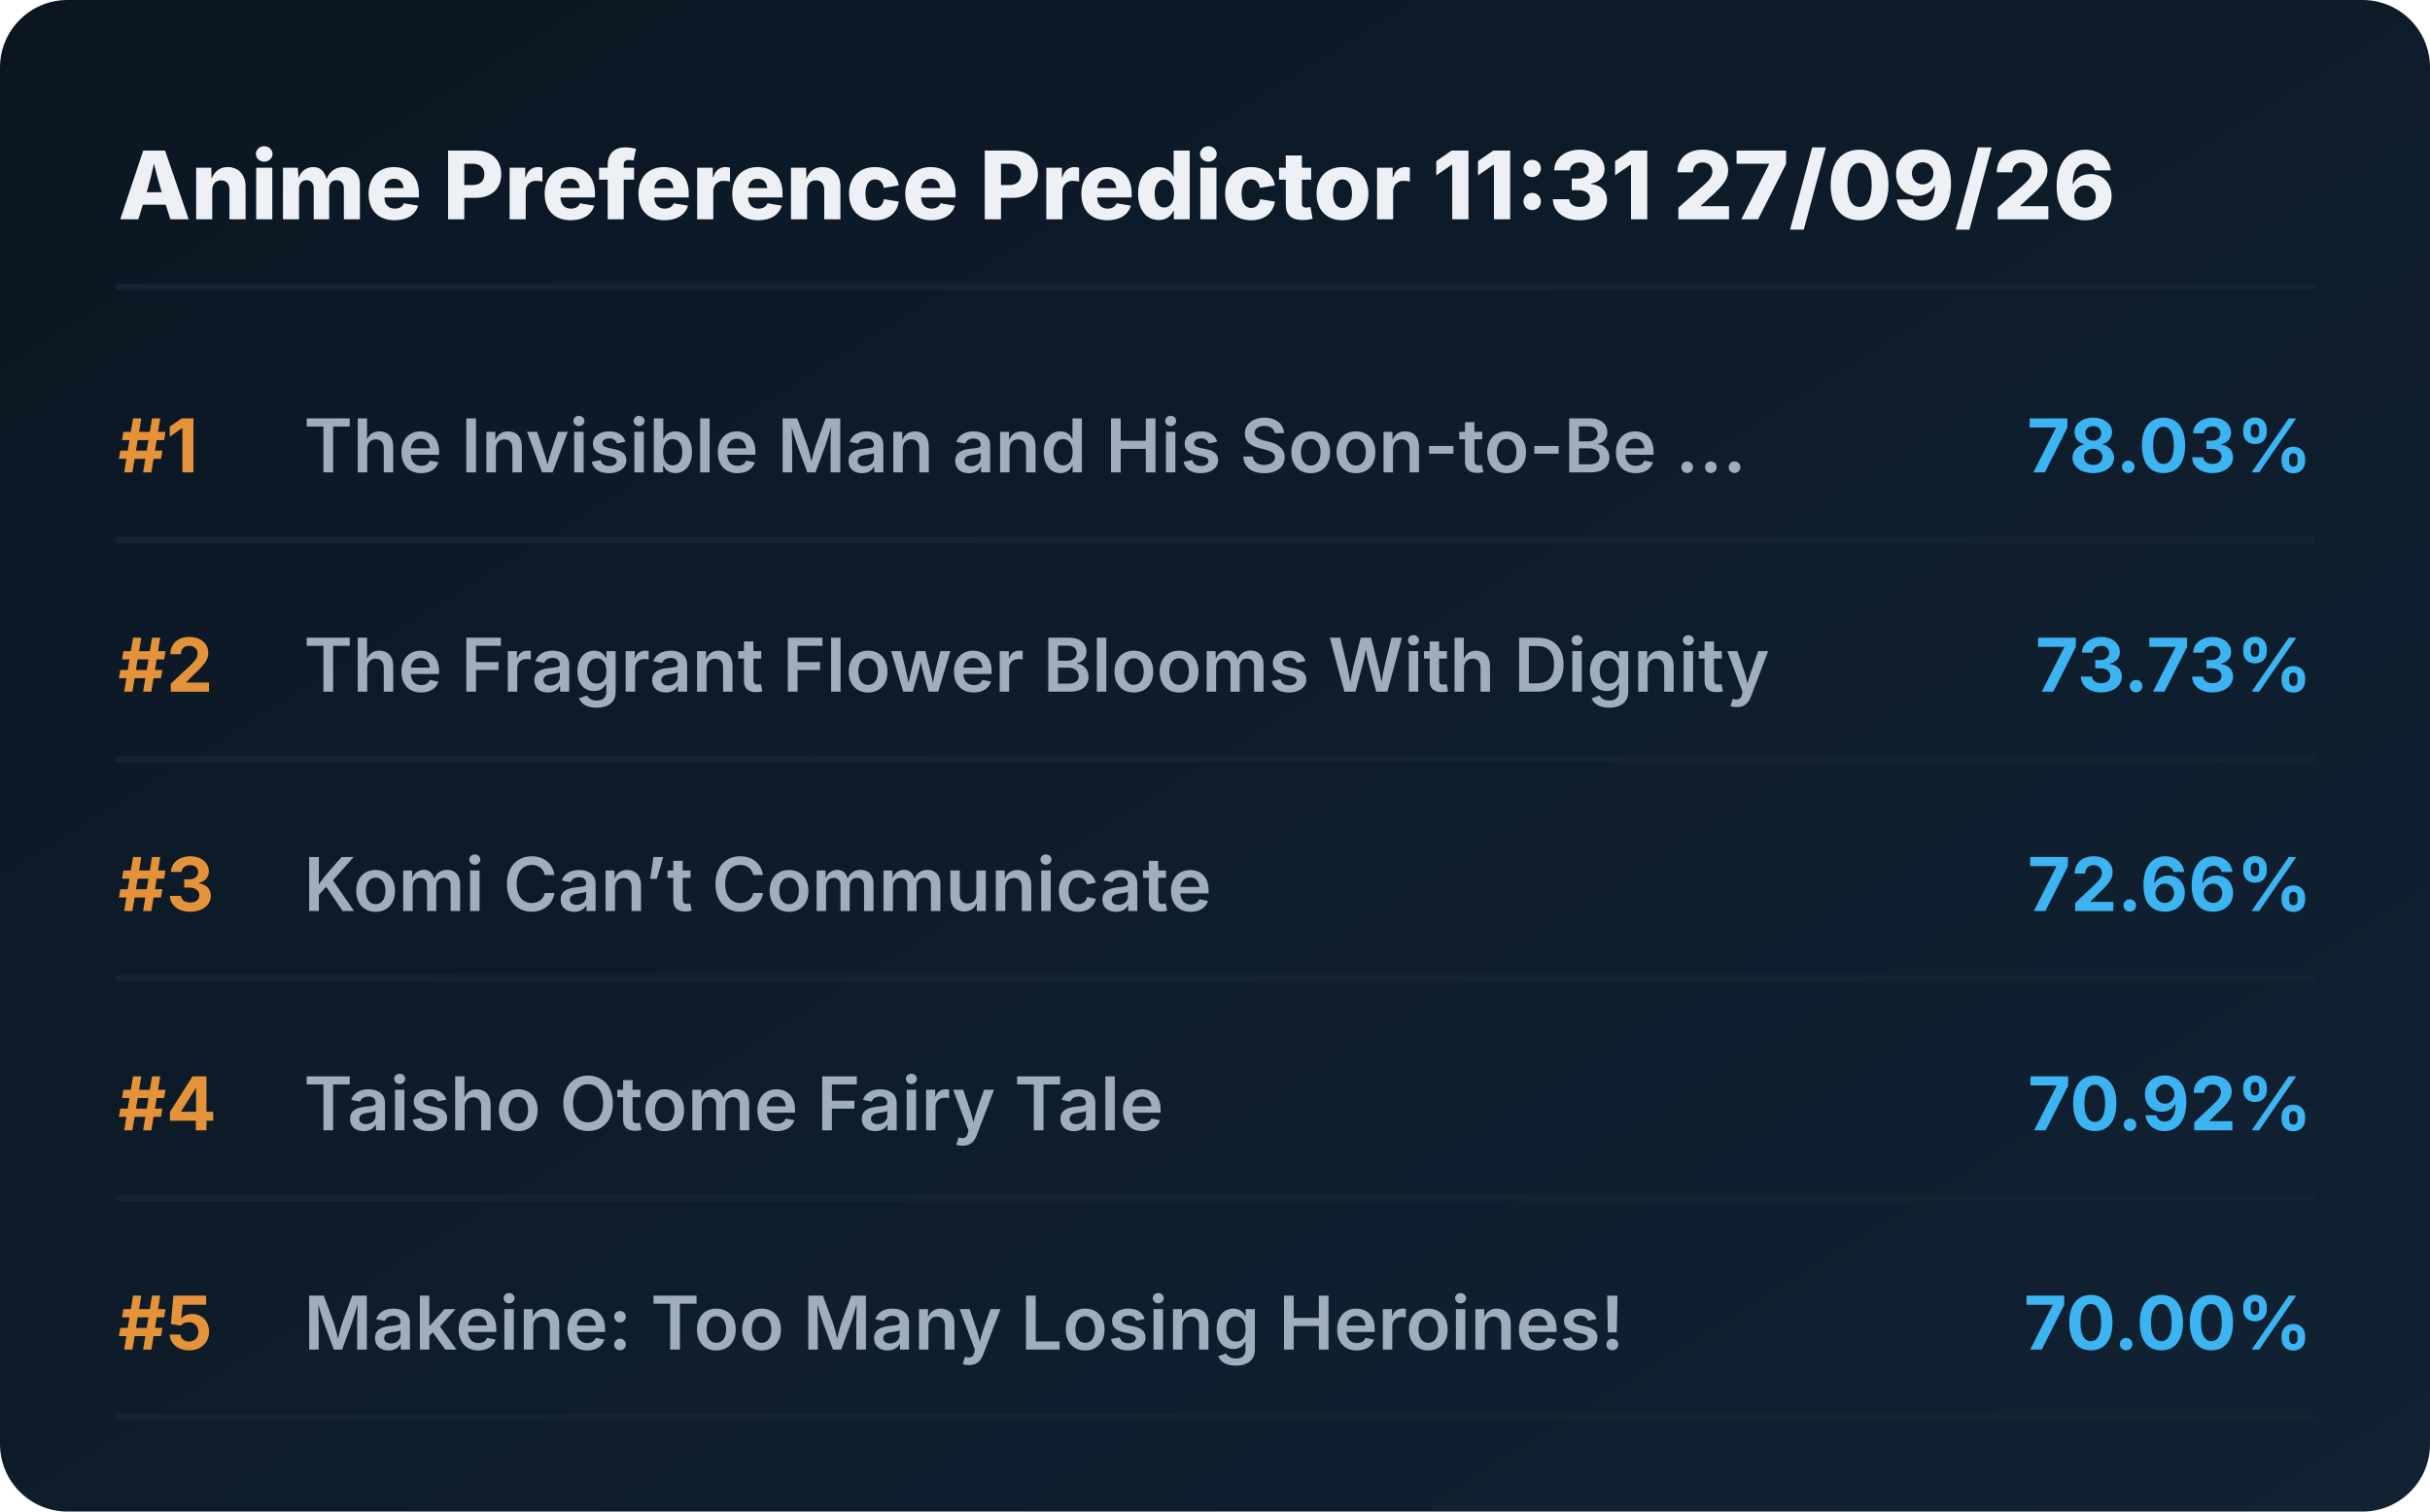
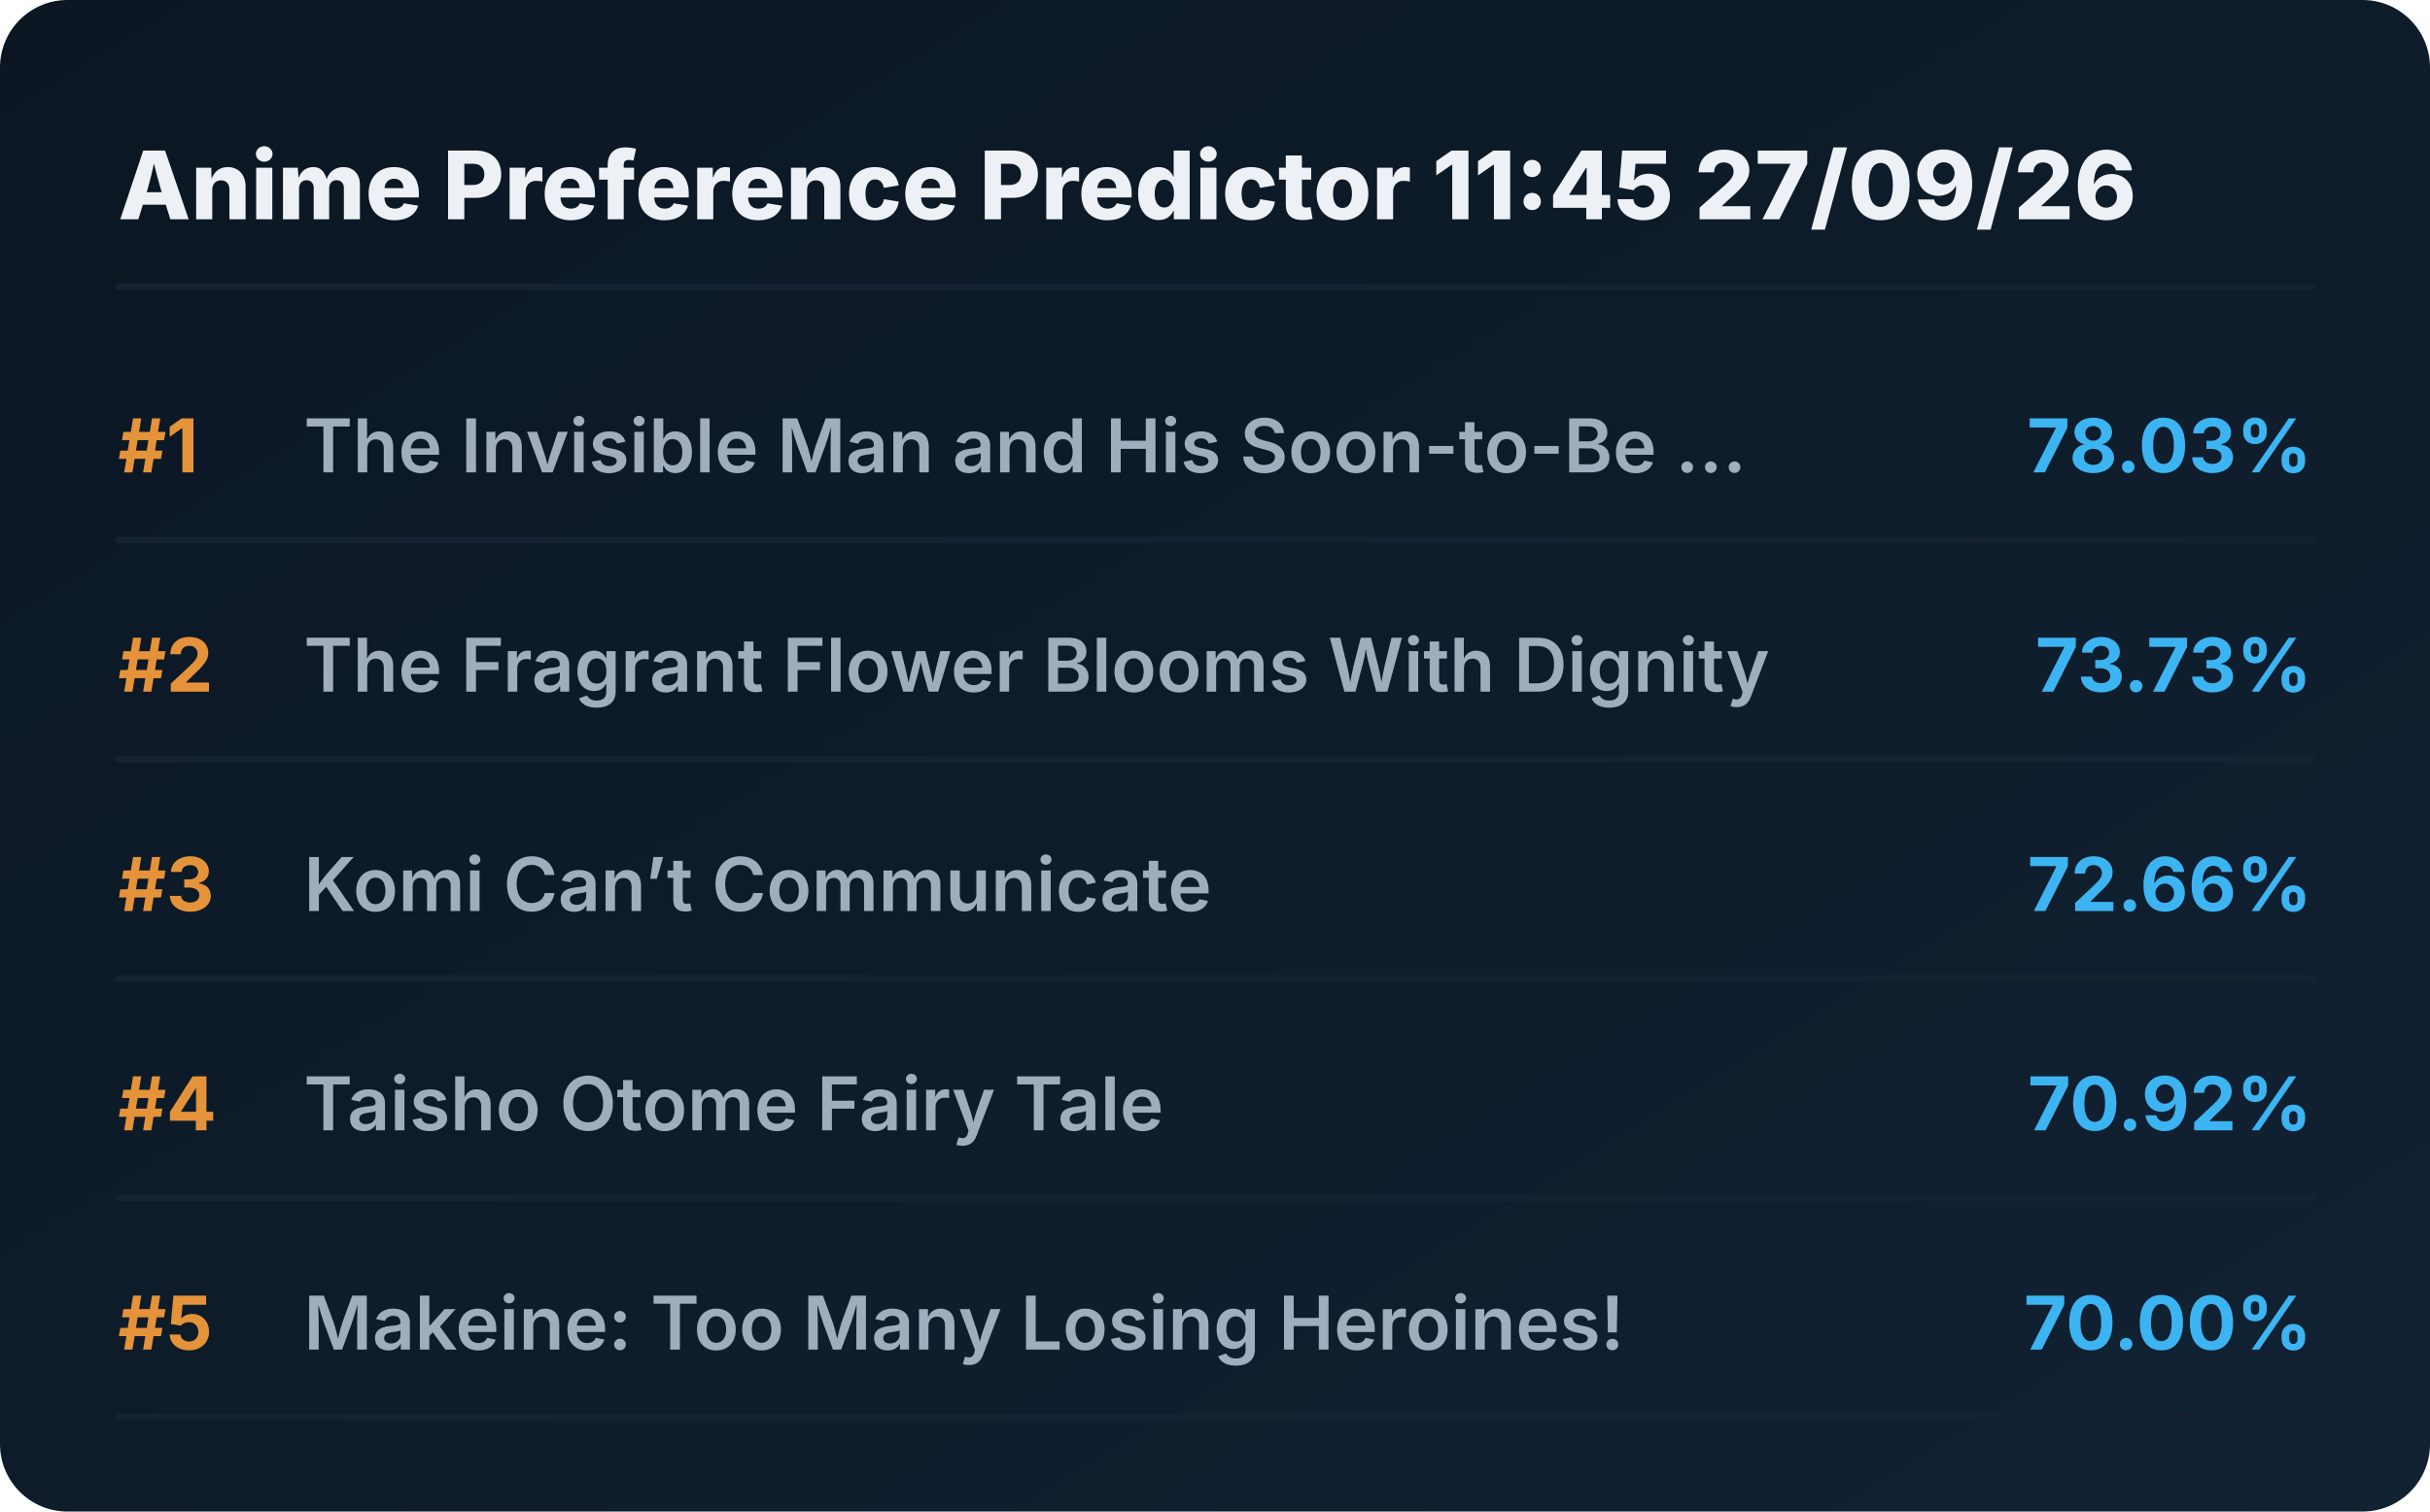
<svg xmlns="http://www.w3.org/2000/svg" viewBox="0 0 720 448" preserveAspectRatio="xMidYMid meet" style="width: 100%; height: auto; max-width: 720px;">
  <defs>
    <linearGradient id="boxGrad" x1="0%" y1="0%" x2="100%" y2="100%">
      <stop offset="0%" stop-color="#0b1622" />
      <stop offset="100%" stop-color="#112233" />
    </linearGradient>
    <clipPath id="titleClip">
      <rect x="90" y="0" width="510" height="100%" />
    </clipPath>
  </defs>
  <style>
    .bg { fill: url(#boxGrad); rx: 20px; }
    .header { font-family: 'Overpass', 'Inter', system-ui, sans-serif; font-weight: 800; font-size: 28px; fill: #edf1f5; }
    .rank { font-family: 'Overpass', 'Inter', system-ui, sans-serif; font-weight: 700; font-size: 22px; fill: #e5933a; }
    .title { font-family: 'Overpass', 'Inter', system-ui, sans-serif; font-weight: 600; font-size: 22px; fill: #9fadbd; }
    .score { font-family: 'Overpass', 'Inter', system-ui, sans-serif; font-weight: 700; font-size: 22px; fill: #3db4f2; }
    .line { stroke: #152232; stroke-width: 2; stroke-linecap: round; }
  </style>
  <rect class="bg" width="720" height="448" />
-   <text x="35" y="65" class="header">Anime Preference Predictor 11:31 27/09/26</text>
+   <text x="35" y="65" class="header">Anime Preference Predictor 11:45 27/09/26</text>
  <line x1="35" y1="85" x2="685" y2="85" class="line" />
  <g transform="translate(0, 0)">
    <text x="35" y="140" class="rank">#1</text>
    <text x="90" y="140" class="title">The Invisible Man and His Soon-to-Be ...</text>
    <text x="685" y="140" class="score" text-anchor="end">78.03%</text>
    <line x1="35" y1="160" x2="685" y2="160" class="line" />
  </g>
  <g transform="translate(0, 65)">
    <text x="35" y="140" class="rank">#2</text>
    <text x="90" y="140" class="title">The Fragrant Flower Blooms With Dignity</text>
    <text x="685" y="140" class="score" text-anchor="end">73.73%</text>
    <line x1="35" y1="160" x2="685" y2="160" class="line" />
  </g>
  <g transform="translate(0, 130)">
    <text x="35" y="140" class="rank">#3</text>
    <text x="90" y="140" class="title">Komi Can’t Communicate</text>
    <text x="685" y="140" class="score" text-anchor="end">72.66%</text>
    <line x1="35" y1="160" x2="685" y2="160" class="line" />
  </g>
  <g transform="translate(0, 195)">
    <text x="35" y="140" class="rank">#4</text>
    <text x="90" y="140" class="title">Taisho Otome Fairy Tale</text>
    <text x="685" y="140" class="score" text-anchor="end">70.92%</text>
    <line x1="35" y1="160" x2="685" y2="160" class="line" />
  </g>
  <g transform="translate(0, 260)">
    <text x="35" y="140" class="rank">#5</text>
    <text x="90" y="140" class="title">Makeine: Too Many Losing Heroines!</text>
    <text x="685" y="140" class="score" text-anchor="end">70.00%</text>
    <line x1="35" y1="160" x2="685" y2="160" class="line" />
  </g>
</svg>
